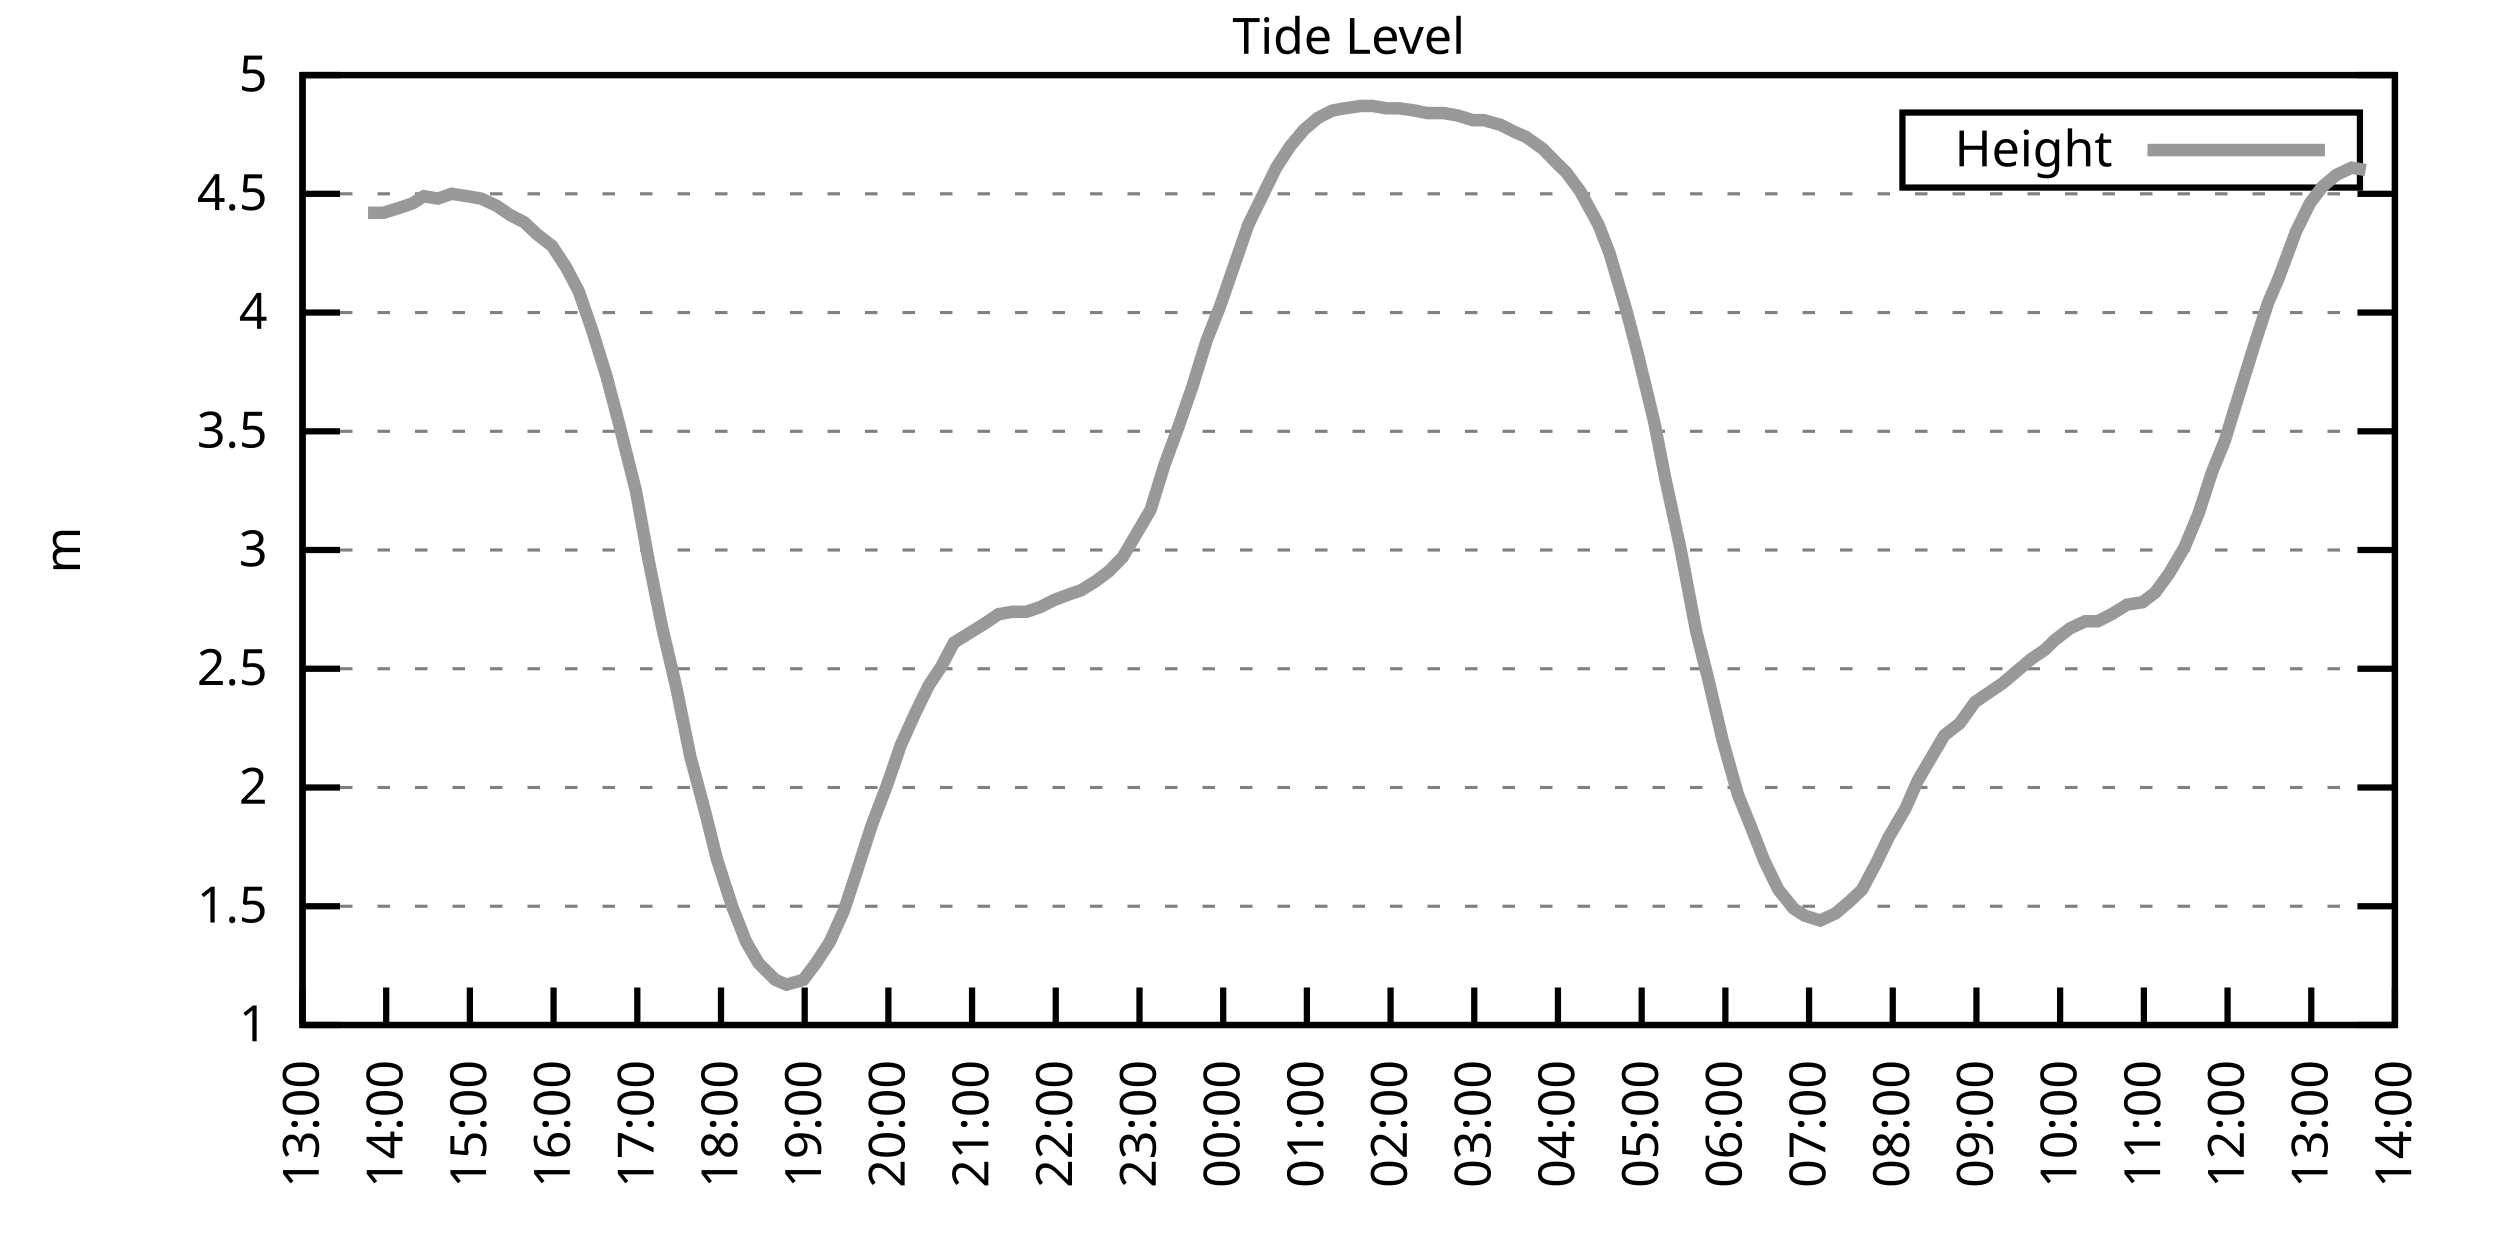
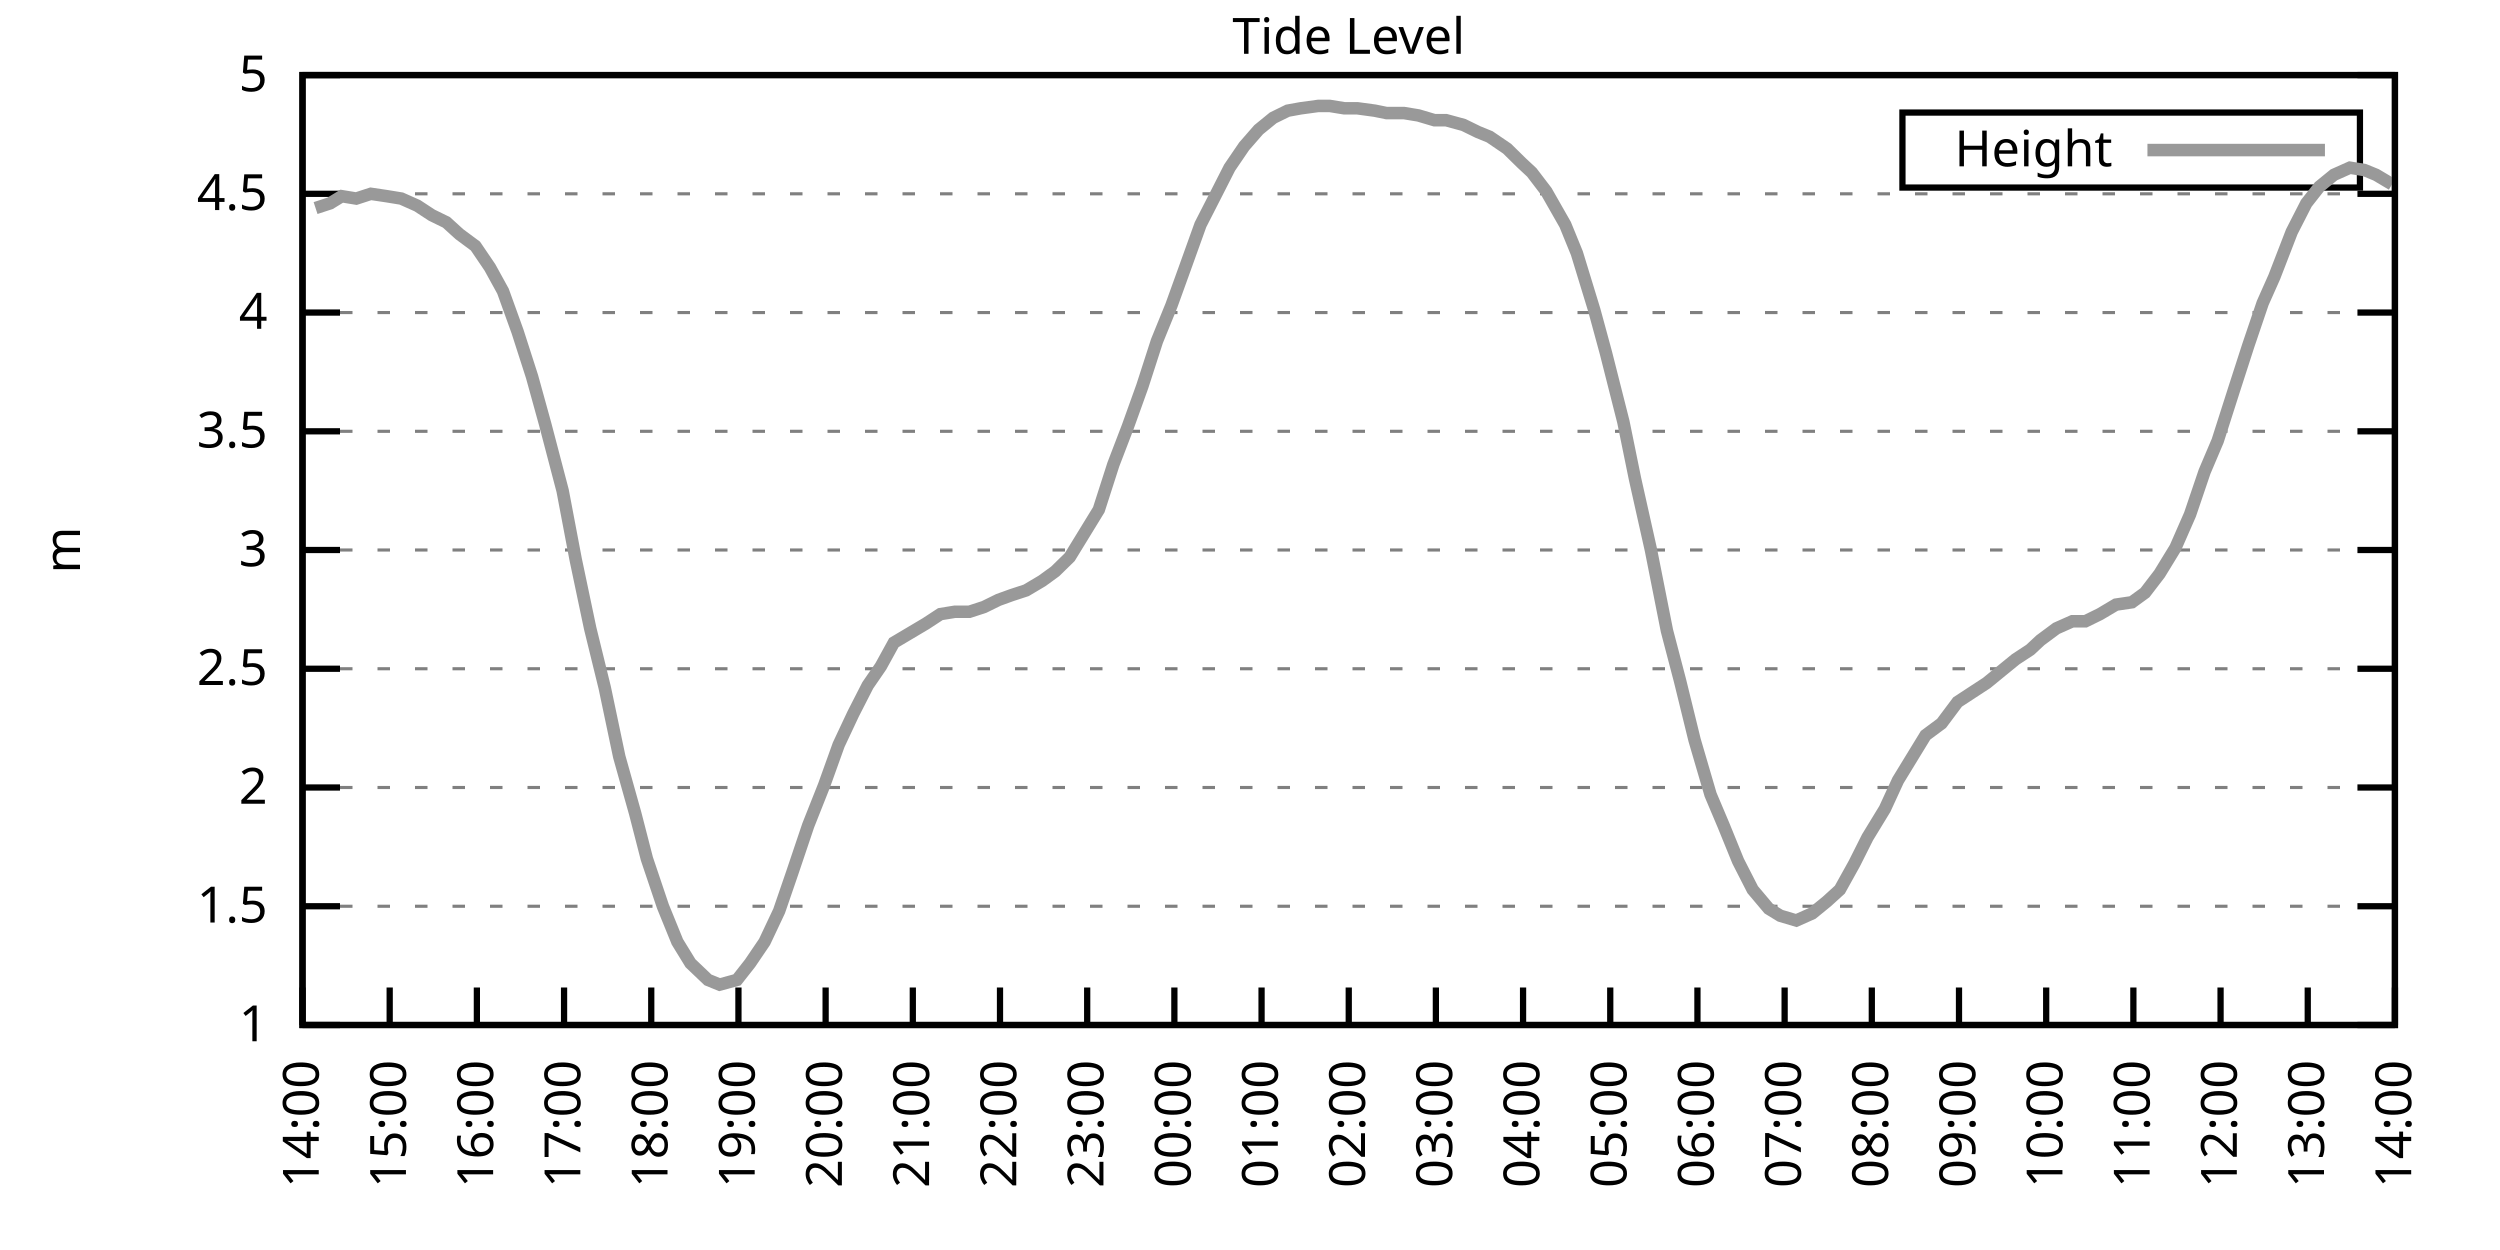
<svg xmlns="http://www.w3.org/2000/svg" xmlns:xlink="http://www.w3.org/1999/xlink" width="400" height="200" viewBox="0 0 400 200">
  <g id="gnuplot_canvas">
    <rect x="0" y="0" width="400" height="200" fill="none" />
    <defs>
      <circle id="gpDot" r="0.5" stroke-width="0.5" stroke="currentColor" />
      <path id="gpPt0" stroke-width="0.333" stroke="currentColor" d="M-1,0 h2 M0,-1 v2" />
      <path id="gpPt1" stroke-width="0.333" stroke="currentColor" d="M-1,-1 L1,1 M1,-1 L-1,1" />
      <path id="gpPt2" stroke-width="0.333" stroke="currentColor" d="M-1,0 L1,0 M0,-1 L0,1 M-1,-1 L1,1 M-1,1 L1,-1" />
      <rect id="gpPt3" stroke-width="0.333" stroke="currentColor" x="-1" y="-1" width="2" height="2" />
      <rect id="gpPt4" stroke-width="0.333" stroke="currentColor" fill="currentColor" x="-1" y="-1" width="2" height="2" />
      <circle id="gpPt5" stroke-width="0.333" stroke="currentColor" cx="0" cy="0" r="1" />
      <use xlink:href="#gpPt5" id="gpPt6" fill="currentColor" stroke="none" />
      <path id="gpPt7" stroke-width="0.333" stroke="currentColor" d="M0,-1.33 L-1.33,0.67 L1.33,0.67 z" />
      <use xlink:href="#gpPt7" id="gpPt8" fill="currentColor" stroke="none" />
      <use xlink:href="#gpPt7" id="gpPt9" stroke="currentColor" transform="rotate(180)" />
      <use xlink:href="#gpPt9" id="gpPt10" fill="currentColor" stroke="none" />
      <use xlink:href="#gpPt3" id="gpPt11" stroke="currentColor" transform="rotate(45)" />
      <use xlink:href="#gpPt11" id="gpPt12" fill="currentColor" stroke="none" />
      <path id="gpPt13" stroke-width="0.333" stroke="currentColor" d="M0,1.330 L1.265,0.411 L0.782,-1.067 L-0.782,-1.076 L-1.265,0.411 z" />
      <use xlink:href="#gpPt13" id="gpPt14" fill="currentColor" stroke="none" />
      <filter id="textbox" filterUnits="objectBoundingBox" x="0" y="0" height="1" width="1">
        <feFlood flood-color="white" flood-opacity="1" result="bgnd" />
        <feComposite in="SourceGraphic" in2="bgnd" operator="atop" />
      </filter>
      <filter id="greybox" filterUnits="objectBoundingBox" x="0" y="0" height="1" width="1">
        <feFlood flood-color="lightgrey" flood-opacity="1" result="grey" />
        <feComposite in="SourceGraphic" in2="grey" operator="atop" />
      </filter>
    </defs>
    <g fill="none" color="white" stroke="currentColor" stroke-width="1.00" stroke-linecap="butt" stroke-linejoin="miter">
</g>
    <g fill="none" color="black" stroke="currentColor" stroke-width="1.00" stroke-linecap="butt" stroke-linejoin="miter">
      <g stroke="none" shape-rendering="crispEdges">
        <polygon fill="rgb(255, 255, 255)" points="48.40,164.00 383.18,164.00 383.18,12.02 48.40,12.02 " />
      </g>
    </g>
    <g fill="none" color="black" stroke="currentColor" stroke-width="1.00" stroke-linecap="butt" stroke-linejoin="miter">
</g>
    <g fill="none" color="black" stroke="black" stroke-width="0.50" stroke-linecap="butt" stroke-linejoin="miter">
</g>
    <g fill="none" color="gray" stroke="currentColor" stroke-width="0.50" stroke-linecap="butt" stroke-linejoin="miter">
      <path stroke="gray" stroke-dasharray="2,4" class="gridline" d="M48.40,164.00 L383.19,164.00  " />
    </g>
    <g fill="none" color="gray" stroke="gray" stroke-width="1.00" stroke-linecap="butt" stroke-linejoin="miter">
</g>
    <g fill="none" color="black" stroke="currentColor" stroke-width="1.00" stroke-linecap="butt" stroke-linejoin="miter">
      <path stroke="black" d="M48.40,164.00 L54.40,164.00 M383.19,164.00 L377.19,164.00  " />
      <g transform="translate(42.80,166.60)" stroke="none" fill="black" font-family="Sans" font-size="8.00" text-anchor="end">
        <text>
          <tspan font-family="Sans"> 1</tspan>
        </text>
      </g>
    </g>
    <g fill="none" color="black" stroke="currentColor" stroke-width="1.00" stroke-linecap="butt" stroke-linejoin="miter">
</g>
    <g fill="none" color="black" stroke="black" stroke-width="0.50" stroke-linecap="butt" stroke-linejoin="miter">
</g>
    <g fill="none" color="gray" stroke="currentColor" stroke-width="0.50" stroke-linecap="butt" stroke-linejoin="miter">
      <path stroke="gray" stroke-dasharray="2,4" class="gridline" d="M48.40,145.00 L383.19,145.00  " />
    </g>
    <g fill="none" color="gray" stroke="gray" stroke-width="1.00" stroke-linecap="butt" stroke-linejoin="miter">
</g>
    <g fill="none" color="black" stroke="currentColor" stroke-width="1.00" stroke-linecap="butt" stroke-linejoin="miter">
      <path stroke="black" d="M48.40,145.00 L54.40,145.00 M383.19,145.00 L377.19,145.00  " />
      <g transform="translate(42.80,147.60)" stroke="none" fill="black" font-family="Sans" font-size="8.00" text-anchor="end">
        <text>
          <tspan font-family="Sans"> 1.5</tspan>
        </text>
      </g>
    </g>
    <g fill="none" color="black" stroke="currentColor" stroke-width="1.00" stroke-linecap="butt" stroke-linejoin="miter">
</g>
    <g fill="none" color="black" stroke="black" stroke-width="0.50" stroke-linecap="butt" stroke-linejoin="miter">
</g>
    <g fill="none" color="gray" stroke="currentColor" stroke-width="0.50" stroke-linecap="butt" stroke-linejoin="miter">
      <path stroke="gray" stroke-dasharray="2,4" class="gridline" d="M48.40,126.00 L383.19,126.00  " />
    </g>
    <g fill="none" color="gray" stroke="gray" stroke-width="1.00" stroke-linecap="butt" stroke-linejoin="miter">
</g>
    <g fill="none" color="black" stroke="currentColor" stroke-width="1.00" stroke-linecap="butt" stroke-linejoin="miter">
      <path stroke="black" d="M48.40,126.00 L54.40,126.00 M383.19,126.00 L377.19,126.00  " />
      <g transform="translate(42.80,128.60)" stroke="none" fill="black" font-family="Sans" font-size="8.00" text-anchor="end">
        <text>
          <tspan font-family="Sans"> 2</tspan>
        </text>
      </g>
    </g>
    <g fill="none" color="black" stroke="currentColor" stroke-width="1.00" stroke-linecap="butt" stroke-linejoin="miter">
</g>
    <g fill="none" color="black" stroke="black" stroke-width="0.50" stroke-linecap="butt" stroke-linejoin="miter">
</g>
    <g fill="none" color="gray" stroke="currentColor" stroke-width="0.50" stroke-linecap="butt" stroke-linejoin="miter">
      <path stroke="gray" stroke-dasharray="2,4" class="gridline" d="M48.40,107.00 L383.19,107.00  " />
    </g>
    <g fill="none" color="gray" stroke="gray" stroke-width="1.00" stroke-linecap="butt" stroke-linejoin="miter">
</g>
    <g fill="none" color="black" stroke="currentColor" stroke-width="1.00" stroke-linecap="butt" stroke-linejoin="miter">
      <path stroke="black" d="M48.40,107.00 L54.40,107.00 M383.19,107.00 L377.19,107.00  " />
      <g transform="translate(42.80,109.60)" stroke="none" fill="black" font-family="Sans" font-size="8.00" text-anchor="end">
        <text>
          <tspan font-family="Sans"> 2.5</tspan>
        </text>
      </g>
    </g>
    <g fill="none" color="black" stroke="currentColor" stroke-width="1.00" stroke-linecap="butt" stroke-linejoin="miter">
</g>
    <g fill="none" color="black" stroke="black" stroke-width="0.50" stroke-linecap="butt" stroke-linejoin="miter">
</g>
    <g fill="none" color="gray" stroke="currentColor" stroke-width="0.50" stroke-linecap="butt" stroke-linejoin="miter">
      <path stroke="gray" stroke-dasharray="2,4" class="gridline" d="M48.40,88.00 L383.19,88.00  " />
    </g>
    <g fill="none" color="gray" stroke="gray" stroke-width="1.00" stroke-linecap="butt" stroke-linejoin="miter">
</g>
    <g fill="none" color="black" stroke="currentColor" stroke-width="1.00" stroke-linecap="butt" stroke-linejoin="miter">
      <path stroke="black" d="M48.40,88.00 L54.40,88.00 M383.19,88.00 L377.19,88.00  " />
      <g transform="translate(42.80,90.60)" stroke="none" fill="black" font-family="Sans" font-size="8.00" text-anchor="end">
        <text>
          <tspan font-family="Sans"> 3</tspan>
        </text>
      </g>
    </g>
    <g fill="none" color="black" stroke="currentColor" stroke-width="1.00" stroke-linecap="butt" stroke-linejoin="miter">
</g>
    <g fill="none" color="black" stroke="black" stroke-width="0.50" stroke-linecap="butt" stroke-linejoin="miter">
</g>
    <g fill="none" color="gray" stroke="currentColor" stroke-width="0.50" stroke-linecap="butt" stroke-linejoin="miter">
      <path stroke="gray" stroke-dasharray="2,4" class="gridline" d="M48.40,69.01 L383.19,69.01  " />
    </g>
    <g fill="none" color="gray" stroke="gray" stroke-width="1.00" stroke-linecap="butt" stroke-linejoin="miter">
</g>
    <g fill="none" color="black" stroke="currentColor" stroke-width="1.00" stroke-linecap="butt" stroke-linejoin="miter">
      <path stroke="black" d="M48.40,69.01 L54.40,69.01 M383.19,69.01 L377.19,69.01  " />
      <g transform="translate(42.80,71.61)" stroke="none" fill="black" font-family="Sans" font-size="8.00" text-anchor="end">
        <text>
          <tspan font-family="Sans"> 3.5</tspan>
        </text>
      </g>
    </g>
    <g fill="none" color="black" stroke="currentColor" stroke-width="1.00" stroke-linecap="butt" stroke-linejoin="miter">
</g>
    <g fill="none" color="black" stroke="black" stroke-width="0.50" stroke-linecap="butt" stroke-linejoin="miter">
</g>
    <g fill="none" color="gray" stroke="currentColor" stroke-width="0.50" stroke-linecap="butt" stroke-linejoin="miter">
      <path stroke="gray" stroke-dasharray="2,4" class="gridline" d="M48.40,50.01 L383.19,50.01  " />
    </g>
    <g fill="none" color="gray" stroke="gray" stroke-width="1.00" stroke-linecap="butt" stroke-linejoin="miter">
</g>
    <g fill="none" color="black" stroke="currentColor" stroke-width="1.00" stroke-linecap="butt" stroke-linejoin="miter">
      <path stroke="black" d="M48.40,50.01 L54.40,50.01 M383.19,50.01 L377.19,50.01  " />
      <g transform="translate(42.80,52.61)" stroke="none" fill="black" font-family="Sans" font-size="8.00" text-anchor="end">
        <text>
          <tspan font-family="Sans"> 4</tspan>
        </text>
      </g>
    </g>
    <g fill="none" color="black" stroke="currentColor" stroke-width="1.00" stroke-linecap="butt" stroke-linejoin="miter">
</g>
    <g fill="none" color="black" stroke="black" stroke-width="0.50" stroke-linecap="butt" stroke-linejoin="miter">
</g>
    <g fill="none" color="gray" stroke="currentColor" stroke-width="0.50" stroke-linecap="butt" stroke-linejoin="miter">
      <path stroke="gray" stroke-dasharray="2,4" class="gridline" d="M48.40,31.01 L383.19,31.01  " />
    </g>
    <g fill="none" color="gray" stroke="gray" stroke-width="1.00" stroke-linecap="butt" stroke-linejoin="miter">
</g>
    <g fill="none" color="black" stroke="currentColor" stroke-width="1.00" stroke-linecap="butt" stroke-linejoin="miter">
      <path stroke="black" d="M48.40,31.01 L54.40,31.01 M383.19,31.01 L377.19,31.01  " />
      <g transform="translate(42.80,33.61)" stroke="none" fill="black" font-family="Sans" font-size="8.00" text-anchor="end">
        <text>
          <tspan font-family="Sans"> 4.5</tspan>
        </text>
      </g>
    </g>
    <g fill="none" color="black" stroke="currentColor" stroke-width="1.00" stroke-linecap="butt" stroke-linejoin="miter">
</g>
    <g fill="none" color="black" stroke="black" stroke-width="0.50" stroke-linecap="butt" stroke-linejoin="miter">
</g>
    <g fill="none" color="gray" stroke="currentColor" stroke-width="0.50" stroke-linecap="butt" stroke-linejoin="miter">
      <path stroke="gray" stroke-dasharray="2,4" class="gridline" d="M48.40,12.01 L383.19,12.01  " />
    </g>
    <g fill="none" color="gray" stroke="gray" stroke-width="1.00" stroke-linecap="butt" stroke-linejoin="miter">
</g>
    <g fill="none" color="black" stroke="currentColor" stroke-width="1.00" stroke-linecap="butt" stroke-linejoin="miter">
      <path stroke="black" d="M48.40,12.01 L54.40,12.01 M383.19,12.01 L377.19,12.01  " />
      <g transform="translate(42.80,14.61)" stroke="none" fill="black" font-family="Sans" font-size="8.00" text-anchor="end">
        <text>
          <tspan font-family="Sans"> 5</tspan>
        </text>
      </g>
    </g>
    <g fill="none" color="black" stroke="currentColor" stroke-width="1.00" stroke-linecap="butt" stroke-linejoin="miter">
      <path stroke="black" d="M48.40,164.00 L48.40,158.00  " />
      <g transform="translate(51.00,169.60) rotate(270.00)" stroke="none" fill="black" font-family="Sans" font-size="8.00" text-anchor="end">
        <text>
-           <tspan font-family="Sans">13:00</tspan>
-         </text>
-       </g>
-     </g>
-     <g fill="none" color="black" stroke="currentColor" stroke-width="1.00" stroke-linecap="butt" stroke-linejoin="miter">
-       <path stroke="black" d="M61.79,164.00 L61.79,158.00  " />
-       <g transform="translate(64.39,169.60) rotate(270.00)" stroke="none" fill="black" font-family="Sans" font-size="8.00" text-anchor="end">
-         <text>
          <tspan font-family="Sans">14:00</tspan>
        </text>
      </g>
    </g>
    <g fill="none" color="black" stroke="currentColor" stroke-width="1.00" stroke-linecap="butt" stroke-linejoin="miter">
-       <path stroke="black" d="M75.18,164.00 L75.18,158.00  " />
-       <g transform="translate(77.78,169.60) rotate(270.00)" stroke="none" fill="black" font-family="Sans" font-size="8.00" text-anchor="end">
+       <path stroke="black" d="M62.35,164.00 L62.35,158.00  " />
+       <g transform="translate(64.95,169.60) rotate(270.00)" stroke="none" fill="black" font-family="Sans" font-size="8.00" text-anchor="end">
        <text>
          <tspan font-family="Sans">15:00</tspan>
        </text>
      </g>
    </g>
    <g fill="none" color="black" stroke="currentColor" stroke-width="1.00" stroke-linecap="butt" stroke-linejoin="miter">
-       <path stroke="black" d="M88.57,164.00 L88.57,158.00  " />
-       <g transform="translate(91.17,169.60) rotate(270.00)" stroke="none" fill="black" font-family="Sans" font-size="8.00" text-anchor="end">
+       <path stroke="black" d="M76.30,164.00 L76.30,158.00  " />
+       <g transform="translate(78.90,169.60) rotate(270.00)" stroke="none" fill="black" font-family="Sans" font-size="8.00" text-anchor="end">
        <text>
          <tspan font-family="Sans">16:00</tspan>
        </text>
      </g>
    </g>
    <g fill="none" color="black" stroke="currentColor" stroke-width="1.00" stroke-linecap="butt" stroke-linejoin="miter">
-       <path stroke="black" d="M101.97,164.00 L101.97,158.00  " />
-       <g transform="translate(104.57,169.60) rotate(270.00)" stroke="none" fill="black" font-family="Sans" font-size="8.00" text-anchor="end">
+       <path stroke="black" d="M90.25,164.00 L90.25,158.00  " />
+       <g transform="translate(92.85,169.60) rotate(270.00)" stroke="none" fill="black" font-family="Sans" font-size="8.00" text-anchor="end">
        <text>
          <tspan font-family="Sans">17:00</tspan>
        </text>
      </g>
    </g>
    <g fill="none" color="black" stroke="currentColor" stroke-width="1.00" stroke-linecap="butt" stroke-linejoin="miter">
-       <path stroke="black" d="M115.36,164.00 L115.36,158.00  " />
-       <g transform="translate(117.96,169.60) rotate(270.00)" stroke="none" fill="black" font-family="Sans" font-size="8.00" text-anchor="end">
+       <path stroke="black" d="M104.20,164.00 L104.20,158.00  " />
+       <g transform="translate(106.80,169.60) rotate(270.00)" stroke="none" fill="black" font-family="Sans" font-size="8.00" text-anchor="end">
        <text>
          <tspan font-family="Sans">18:00</tspan>
        </text>
      </g>
    </g>
    <g fill="none" color="black" stroke="currentColor" stroke-width="1.00" stroke-linecap="butt" stroke-linejoin="miter">
-       <path stroke="black" d="M128.75,164.00 L128.75,158.00  " />
-       <g transform="translate(131.35,169.60) rotate(270.00)" stroke="none" fill="black" font-family="Sans" font-size="8.00" text-anchor="end">
+       <path stroke="black" d="M118.15,164.00 L118.15,158.00  " />
+       <g transform="translate(120.75,169.60) rotate(270.00)" stroke="none" fill="black" font-family="Sans" font-size="8.00" text-anchor="end">
        <text>
          <tspan font-family="Sans">19:00</tspan>
        </text>
      </g>
    </g>
    <g fill="none" color="black" stroke="currentColor" stroke-width="1.00" stroke-linecap="butt" stroke-linejoin="miter">
-       <path stroke="black" d="M142.14,164.00 L142.14,158.00  " />
-       <g transform="translate(144.74,169.60) rotate(270.00)" stroke="none" fill="black" font-family="Sans" font-size="8.00" text-anchor="end">
+       <path stroke="black" d="M132.10,164.00 L132.10,158.00  " />
+       <g transform="translate(134.70,169.60) rotate(270.00)" stroke="none" fill="black" font-family="Sans" font-size="8.00" text-anchor="end">
        <text>
          <tspan font-family="Sans">20:00</tspan>
        </text>
      </g>
    </g>
    <g fill="none" color="black" stroke="currentColor" stroke-width="1.00" stroke-linecap="butt" stroke-linejoin="miter">
-       <path stroke="black" d="M155.53,164.00 L155.53,158.00  " />
-       <g transform="translate(158.13,169.60) rotate(270.00)" stroke="none" fill="black" font-family="Sans" font-size="8.00" text-anchor="end">
+       <path stroke="black" d="M146.05,164.00 L146.05,158.00  " />
+       <g transform="translate(148.65,169.60) rotate(270.00)" stroke="none" fill="black" font-family="Sans" font-size="8.00" text-anchor="end">
        <text>
          <tspan font-family="Sans">21:00</tspan>
        </text>
      </g>
    </g>
    <g fill="none" color="black" stroke="currentColor" stroke-width="1.00" stroke-linecap="butt" stroke-linejoin="miter">
-       <path stroke="black" d="M168.92,164.00 L168.92,158.00  " />
-       <g transform="translate(171.52,169.60) rotate(270.00)" stroke="none" fill="black" font-family="Sans" font-size="8.00" text-anchor="end">
+       <path stroke="black" d="M160.00,164.00 L160.00,158.00  " />
+       <g transform="translate(162.60,169.60) rotate(270.00)" stroke="none" fill="black" font-family="Sans" font-size="8.00" text-anchor="end">
        <text>
          <tspan font-family="Sans">22:00</tspan>
        </text>
      </g>
    </g>
    <g fill="none" color="black" stroke="currentColor" stroke-width="1.00" stroke-linecap="butt" stroke-linejoin="miter">
-       <path stroke="black" d="M182.32,164.00 L182.32,158.00  " />
-       <g transform="translate(184.92,169.60) rotate(270.00)" stroke="none" fill="black" font-family="Sans" font-size="8.00" text-anchor="end">
+       <path stroke="black" d="M173.95,164.00 L173.95,158.00  " />
+       <g transform="translate(176.55,169.60) rotate(270.00)" stroke="none" fill="black" font-family="Sans" font-size="8.00" text-anchor="end">
        <text>
          <tspan font-family="Sans">23:00</tspan>
        </text>
      </g>
    </g>
    <g fill="none" color="black" stroke="currentColor" stroke-width="1.00" stroke-linecap="butt" stroke-linejoin="miter">
-       <path stroke="black" d="M195.71,164.00 L195.71,158.00  " />
-       <g transform="translate(198.31,169.60) rotate(270.00)" stroke="none" fill="black" font-family="Sans" font-size="8.00" text-anchor="end">
+       <path stroke="black" d="M187.90,164.00 L187.90,158.00  " />
+       <g transform="translate(190.50,169.60) rotate(270.00)" stroke="none" fill="black" font-family="Sans" font-size="8.00" text-anchor="end">
        <text>
          <tspan font-family="Sans">00:00</tspan>
        </text>
      </g>
    </g>
    <g fill="none" color="black" stroke="currentColor" stroke-width="1.00" stroke-linecap="butt" stroke-linejoin="miter">
-       <path stroke="black" d="M209.10,164.00 L209.10,158.00  " />
-       <g transform="translate(211.70,169.60) rotate(270.00)" stroke="none" fill="black" font-family="Sans" font-size="8.00" text-anchor="end">
+       <path stroke="black" d="M201.85,164.00 L201.85,158.00  " />
+       <g transform="translate(204.45,169.60) rotate(270.00)" stroke="none" fill="black" font-family="Sans" font-size="8.00" text-anchor="end">
        <text>
          <tspan font-family="Sans">01:00</tspan>
        </text>
      </g>
    </g>
    <g fill="none" color="black" stroke="currentColor" stroke-width="1.00" stroke-linecap="butt" stroke-linejoin="miter">
-       <path stroke="black" d="M222.49,164.00 L222.49,158.00  " />
-       <g transform="translate(225.09,169.60) rotate(270.00)" stroke="none" fill="black" font-family="Sans" font-size="8.00" text-anchor="end">
+       <path stroke="black" d="M215.80,164.00 L215.80,158.00  " />
+       <g transform="translate(218.40,169.60) rotate(270.00)" stroke="none" fill="black" font-family="Sans" font-size="8.00" text-anchor="end">
        <text>
          <tspan font-family="Sans">02:00</tspan>
        </text>
      </g>
    </g>
    <g fill="none" color="black" stroke="currentColor" stroke-width="1.00" stroke-linecap="butt" stroke-linejoin="miter">
-       <path stroke="black" d="M235.88,164.00 L235.88,158.00  " />
-       <g transform="translate(238.48,169.60) rotate(270.00)" stroke="none" fill="black" font-family="Sans" font-size="8.00" text-anchor="end">
+       <path stroke="black" d="M229.74,164.00 L229.74,158.00  " />
+       <g transform="translate(232.34,169.60) rotate(270.00)" stroke="none" fill="black" font-family="Sans" font-size="8.00" text-anchor="end">
        <text>
          <tspan font-family="Sans">03:00</tspan>
        </text>
      </g>
    </g>
    <g fill="none" color="black" stroke="currentColor" stroke-width="1.00" stroke-linecap="butt" stroke-linejoin="miter">
-       <path stroke="black" d="M249.27,164.00 L249.27,158.00  " />
-       <g transform="translate(251.87,169.60) rotate(270.00)" stroke="none" fill="black" font-family="Sans" font-size="8.00" text-anchor="end">
+       <path stroke="black" d="M243.69,164.00 L243.69,158.00  " />
+       <g transform="translate(246.29,169.60) rotate(270.00)" stroke="none" fill="black" font-family="Sans" font-size="8.00" text-anchor="end">
        <text>
          <tspan font-family="Sans">04:00</tspan>
        </text>
      </g>
    </g>
    <g fill="none" color="black" stroke="currentColor" stroke-width="1.00" stroke-linecap="butt" stroke-linejoin="miter">
-       <path stroke="black" d="M262.67,164.00 L262.67,158.00  " />
-       <g transform="translate(265.27,169.60) rotate(270.00)" stroke="none" fill="black" font-family="Sans" font-size="8.00" text-anchor="end">
+       <path stroke="black" d="M257.64,164.00 L257.64,158.00  " />
+       <g transform="translate(260.24,169.60) rotate(270.00)" stroke="none" fill="black" font-family="Sans" font-size="8.00" text-anchor="end">
        <text>
          <tspan font-family="Sans">05:00</tspan>
        </text>
      </g>
    </g>
    <g fill="none" color="black" stroke="currentColor" stroke-width="1.00" stroke-linecap="butt" stroke-linejoin="miter">
-       <path stroke="black" d="M276.06,164.00 L276.06,158.00  " />
-       <g transform="translate(278.66,169.60) rotate(270.00)" stroke="none" fill="black" font-family="Sans" font-size="8.00" text-anchor="end">
+       <path stroke="black" d="M271.59,164.00 L271.59,158.00  " />
+       <g transform="translate(274.19,169.60) rotate(270.00)" stroke="none" fill="black" font-family="Sans" font-size="8.00" text-anchor="end">
        <text>
          <tspan font-family="Sans">06:00</tspan>
        </text>
      </g>
    </g>
    <g fill="none" color="black" stroke="currentColor" stroke-width="1.00" stroke-linecap="butt" stroke-linejoin="miter">
-       <path stroke="black" d="M289.45,164.00 L289.45,158.00  " />
-       <g transform="translate(292.05,169.60) rotate(270.00)" stroke="none" fill="black" font-family="Sans" font-size="8.00" text-anchor="end">
+       <path stroke="black" d="M285.54,164.00 L285.54,158.00  " />
+       <g transform="translate(288.14,169.60) rotate(270.00)" stroke="none" fill="black" font-family="Sans" font-size="8.00" text-anchor="end">
        <text>
          <tspan font-family="Sans">07:00</tspan>
        </text>
      </g>
    </g>
    <g fill="none" color="black" stroke="currentColor" stroke-width="1.00" stroke-linecap="butt" stroke-linejoin="miter">
-       <path stroke="black" d="M302.84,164.00 L302.84,158.00  " />
-       <g transform="translate(305.44,169.60) rotate(270.00)" stroke="none" fill="black" font-family="Sans" font-size="8.00" text-anchor="end">
+       <path stroke="black" d="M299.49,164.00 L299.49,158.00  " />
+       <g transform="translate(302.09,169.60) rotate(270.00)" stroke="none" fill="black" font-family="Sans" font-size="8.00" text-anchor="end">
        <text>
          <tspan font-family="Sans">08:00</tspan>
        </text>
      </g>
    </g>
    <g fill="none" color="black" stroke="currentColor" stroke-width="1.00" stroke-linecap="butt" stroke-linejoin="miter">
-       <path stroke="black" d="M316.23,164.00 L316.23,158.00  " />
-       <g transform="translate(318.83,169.60) rotate(270.00)" stroke="none" fill="black" font-family="Sans" font-size="8.00" text-anchor="end">
+       <path stroke="black" d="M313.44,164.00 L313.44,158.00  " />
+       <g transform="translate(316.04,169.60) rotate(270.00)" stroke="none" fill="black" font-family="Sans" font-size="8.00" text-anchor="end">
        <text>
          <tspan font-family="Sans">09:00</tspan>
        </text>
      </g>
    </g>
    <g fill="none" color="black" stroke="currentColor" stroke-width="1.00" stroke-linecap="butt" stroke-linejoin="miter">
-       <path stroke="black" d="M329.62,164.00 L329.62,158.00  " />
-       <g transform="translate(332.22,169.60) rotate(270.00)" stroke="none" fill="black" font-family="Sans" font-size="8.00" text-anchor="end">
+       <path stroke="black" d="M327.39,164.00 L327.39,158.00  " />
+       <g transform="translate(329.99,169.60) rotate(270.00)" stroke="none" fill="black" font-family="Sans" font-size="8.00" text-anchor="end">
        <text>
          <tspan font-family="Sans">10:00</tspan>
        </text>
      </g>
    </g>
    <g fill="none" color="black" stroke="currentColor" stroke-width="1.00" stroke-linecap="butt" stroke-linejoin="miter">
-       <path stroke="black" d="M343.02,164.00 L343.02,158.00  " />
-       <g transform="translate(345.62,169.60) rotate(270.00)" stroke="none" fill="black" font-family="Sans" font-size="8.00" text-anchor="end">
+       <path stroke="black" d="M341.34,164.00 L341.34,158.00  " />
+       <g transform="translate(343.94,169.60) rotate(270.00)" stroke="none" fill="black" font-family="Sans" font-size="8.00" text-anchor="end">
        <text>
          <tspan font-family="Sans">11:00</tspan>
        </text>
      </g>
    </g>
    <g fill="none" color="black" stroke="currentColor" stroke-width="1.00" stroke-linecap="butt" stroke-linejoin="miter">
-       <path stroke="black" d="M356.41,164.00 L356.41,158.00  " />
-       <g transform="translate(359.01,169.60) rotate(270.00)" stroke="none" fill="black" font-family="Sans" font-size="8.00" text-anchor="end">
+       <path stroke="black" d="M355.29,164.00 L355.29,158.00  " />
+       <g transform="translate(357.89,169.60) rotate(270.00)" stroke="none" fill="black" font-family="Sans" font-size="8.00" text-anchor="end">
        <text>
          <tspan font-family="Sans">12:00</tspan>
        </text>
      </g>
    </g>
    <g fill="none" color="black" stroke="currentColor" stroke-width="1.00" stroke-linecap="butt" stroke-linejoin="miter">
-       <path stroke="black" d="M369.80,164.00 L369.80,158.00  " />
-       <g transform="translate(372.40,169.60) rotate(270.00)" stroke="none" fill="black" font-family="Sans" font-size="8.00" text-anchor="end">
+       <path stroke="black" d="M369.24,164.00 L369.24,158.00  " />
+       <g transform="translate(371.84,169.60) rotate(270.00)" stroke="none" fill="black" font-family="Sans" font-size="8.00" text-anchor="end">
        <text>
          <tspan font-family="Sans">13:00</tspan>
        </text>
      </g>
    </g>
    <g fill="none" color="black" stroke="currentColor" stroke-width="1.00" stroke-linecap="butt" stroke-linejoin="miter">
      <path stroke="black" d="M383.19,164.00 L383.19,158.00  " />
      <g transform="translate(385.79,169.60) rotate(270.00)" stroke="none" fill="black" font-family="Sans" font-size="8.00" text-anchor="end">
        <text>
          <tspan font-family="Sans">14:00</tspan>
        </text>
      </g>
    </g>
    <g fill="none" color="black" stroke="currentColor" stroke-width="1.00" stroke-linecap="butt" stroke-linejoin="miter">
</g>
    <g fill="none" color="black" stroke="currentColor" stroke-width="1.00" stroke-linecap="butt" stroke-linejoin="miter">
      <path stroke="black" d="M48.40,12.01 L48.40,164.00 L383.19,164.00 L383.19,12.01 L48.40,12.01 Z  " />
    </g>
    <g fill="none" color="black" stroke="currentColor" stroke-width="1.00" stroke-linecap="butt" stroke-linejoin="miter">
</g>
    <g fill="none" color="black" stroke="currentColor" stroke-width="1.00" stroke-linecap="butt" stroke-linejoin="miter">
      <path stroke="black" d="M304.39,30.01 L304.39,18.01 L377.59,18.01 L377.59,30.01 L304.39,30.01 Z  " />
    </g>
    <g id="Tide_level_plot_1">
      <g fill="none" color="white" stroke="black" stroke-width="2.00" stroke-linecap="butt" stroke-linejoin="miter">
</g>
      <g fill="none" color="black" stroke="currentColor" stroke-width="2.00" stroke-linecap="butt" stroke-linejoin="miter">
        <g transform="translate(337.99,26.61)" stroke="none" fill="black" font-family="Sans" font-size="8.00" text-anchor="end">
          <text>
            <tspan font-family="Sans">Height</tspan>
          </text>
        </g>
      </g>
      <g fill="none" color="black" stroke="currentColor" stroke-width="2.00" stroke-linecap="butt" stroke-linejoin="miter">
-         <path stroke="rgb(153, 153, 153)" d="M343.59,24.01 L371.99,24.01 M58.89,34.05 L61.35,34.05 L63.80,33.29 L66.03,32.53 L67.82,31.39 L70.05,31.77   L72.28,31.01 L74.74,31.39 L76.97,31.77 L79.42,32.91 L81.66,34.43 L83.89,35.57 L85.90,37.47 L88.35,39.37   L90.58,42.79 L92.59,46.59 L94.82,53.05 L97.06,60.27 L99.06,67.87 L101.74,78.51 L103.75,89.52 L105.98,100.54   L108.22,110.04 L110.45,121.06 L112.90,130.18 L114.69,137.40 L117.14,145.00 L119.38,150.70 L121.38,154.12 L124.06,156.78   L125.85,157.54 L128.53,156.78 L130.54,154.12 L132.77,150.70 L135.00,145.76 L137.01,139.68 L139.46,132.08 L141.92,125.62   L144.15,119.16 L146.38,114.22 L148.61,109.66 L150.62,106.62 L152.63,102.82 L155.09,101.30 L157.54,99.78 L159.77,98.26   L162.01,97.88 L164.24,97.88 L166.47,97.12 L168.70,95.98 L170.71,95.22 L172.94,94.46 L175.40,92.94 L177.41,91.42   L179.64,89.14 L181.65,85.73 L184.10,81.55 L186.33,74.33 L188.57,68.25 L190.80,61.79 L193.03,54.57 L195.26,48.87   L197.49,42.41 L199.73,35.95 L201.96,31.39 L204.19,26.83 L206.42,23.41 L208.65,20.75 L210.88,18.85 L213.12,17.71   L215.13,17.33 L217.80,16.95 L219.59,16.95 L221.82,17.33 L223.83,17.33 L226.51,17.71 L228.29,18.09 L230.97,18.09   L233.20,18.47 L235.66,19.23 L237.44,19.23 L240.12,19.99 L242.36,21.13 L244.14,21.89 L246.82,23.79 L249.05,26.07   L250.61,27.59 L252.85,30.63 L255.75,35.95 L257.53,40.51 L260.21,49.63 L262.00,56.47 L264.67,67.49 L266.46,76.61   L268.92,88.00 L271.37,100.92 L273.38,108.90 L275.61,118.40 L278.07,127.14 L280.07,132.08 L282.31,137.78 L284.54,142.34   L286.99,145.38 L288.78,146.52 L291.23,147.28 L293.69,146.14 L295.92,144.24 L297.93,142.34 L300.16,138.16 L302.17,133.98   L304.85,129.42 L306.86,124.86 L309.09,121.06 L311.10,117.64 L313.55,115.74 L316.01,112.32 L318.24,110.80 L320.47,109.28   L322.70,107.38 L324.94,105.48 L327.17,103.96 L328.73,102.44 L331.19,100.54 L333.64,99.40 L335.65,99.40 L337.88,98.26   L340.34,96.74 L342.79,96.36 L344.80,94.84 L347.03,91.80 L349.49,87.63 L351.72,82.31 L353.95,75.47 L355.96,70.53   L358.42,62.55 L360.65,55.33 L362.88,48.49 L364.66,44.31 L367.34,37.09 L369.58,32.53 L371.58,29.87 L373.82,27.97   L376.27,26.83 L378.50,27.21  " />
+         <path stroke="rgb(153, 153, 153)" d="M343.59,24.01 L371.99,24.01 M50.49,33.29 L52.82,32.53 L54.68,31.39 L57.00,31.77 L59.33,31.01 L61.88,31.39   L64.21,31.77 L66.77,32.91 L69.09,34.43 L71.42,35.57 L73.51,37.47 L76.07,39.37 L78.39,42.79 L80.48,46.59   L82.81,53.05 L85.13,60.27 L87.23,67.87 L90.02,78.51 L92.11,89.52 L94.43,100.54 L96.76,110.04 L99.08,121.06   L101.64,130.18 L103.50,137.40 L106.06,145.00 L108.38,150.70 L110.48,154.12 L113.27,156.78 L115.13,157.54 L117.92,156.78   L120.01,154.12 L122.33,150.70 L124.66,145.76 L126.75,139.68 L129.31,132.08 L131.87,125.62 L134.19,119.16 L136.51,114.22   L138.84,109.66 L140.93,106.62 L143.02,102.82 L145.58,101.30 L148.14,99.78 L150.46,98.26 L152.79,97.88 L155.11,97.88   L157.44,97.12 L159.76,95.98 L161.86,95.22 L164.18,94.46 L166.74,92.94 L168.83,91.42 L171.16,89.14 L173.25,85.73   L175.81,81.55 L178.13,74.33 L180.46,68.25 L182.78,61.79 L185.11,54.57 L187.43,48.87 L189.76,42.41 L192.08,35.95   L194.41,31.39 L196.73,26.83 L199.06,23.41 L201.38,20.75 L203.71,18.85 L206.03,17.71 L208.12,17.33 L210.91,16.95   L212.77,16.95 L215.10,17.33 L217.19,17.33 L219.98,17.71 L221.84,18.09 L224.63,18.09 L226.95,18.47 L229.51,19.23   L231.37,19.23 L234.16,19.99 L236.49,21.13 L238.35,21.89 L241.14,23.79 L243.46,26.07 L245.09,27.59 L247.41,30.63   L250.44,35.95 L252.30,40.51 L255.09,49.63 L256.95,56.47 L259.74,67.49 L261.60,76.61 L264.15,88.00 L266.71,100.92   L268.80,108.90 L271.13,118.40 L273.69,127.14 L275.78,132.08 L278.10,137.78 L280.43,142.34 L282.99,145.38 L284.85,146.52   L287.40,147.28 L289.96,146.14 L292.29,144.24 L294.38,142.34 L296.70,138.16 L298.80,133.98 L301.58,129.42 L303.68,124.86   L306.00,121.06 L308.09,117.64 L310.65,115.74 L313.21,112.32 L315.53,110.80 L317.86,109.28 L320.18,107.38 L322.51,105.48   L324.83,103.96 L326.46,102.44 L329.02,100.54 L331.58,99.40 L333.67,99.40 L335.99,98.26 L338.55,96.74 L341.11,96.36   L343.20,94.84 L345.53,91.80 L348.08,87.63 L350.41,82.31 L352.73,75.47 L354.83,70.53 L357.38,62.55 L359.71,55.33   L362.03,48.49 L363.89,44.31 L366.68,37.09 L369.01,32.53 L371.10,29.87 L373.43,27.97 L375.98,26.83 L378.31,27.21   L380.17,27.97 L382.73,29.49  " />
      </g>
    </g>
    <g fill="none" color="black" stroke="currentColor" stroke-width="2.00" stroke-linecap="butt" stroke-linejoin="miter">
</g>
    <g fill="none" color="black" stroke="black" stroke-width="1.00" stroke-linecap="butt" stroke-linejoin="miter">
</g>
    <g fill="none" color="black" stroke="currentColor" stroke-width="1.00" stroke-linecap="butt" stroke-linejoin="miter">
      <path stroke="black" d="M48.40,12.01 L48.40,164.00 L383.19,164.00 L383.19,12.01 L48.40,12.01 Z  " />
      <g transform="translate(12.80,88.01) rotate(270.00)" stroke="none" fill="black" font-family="Sans" font-size="8.00" text-anchor="middle">
        <text>
          <tspan font-family="Sans">m</tspan>
        </text>
      </g>
    </g>
    <g fill="none" color="black" stroke="currentColor" stroke-width="1.00" stroke-linecap="butt" stroke-linejoin="miter">
</g>
    <g fill="none" color="black" stroke="currentColor" stroke-width="1.00" stroke-linecap="butt" stroke-linejoin="miter">
      <g transform="translate(215.79,8.61)" stroke="none" fill="black" font-family="Sans" font-size="8.00" text-anchor="middle">
        <text>
          <tspan font-family="Sans">Tide Level</tspan>
        </text>
      </g>
    </g>
    <g fill="none" color="black" stroke="currentColor" stroke-width="1.00" stroke-linecap="butt" stroke-linejoin="miter">
</g>
  </g>
</svg>
